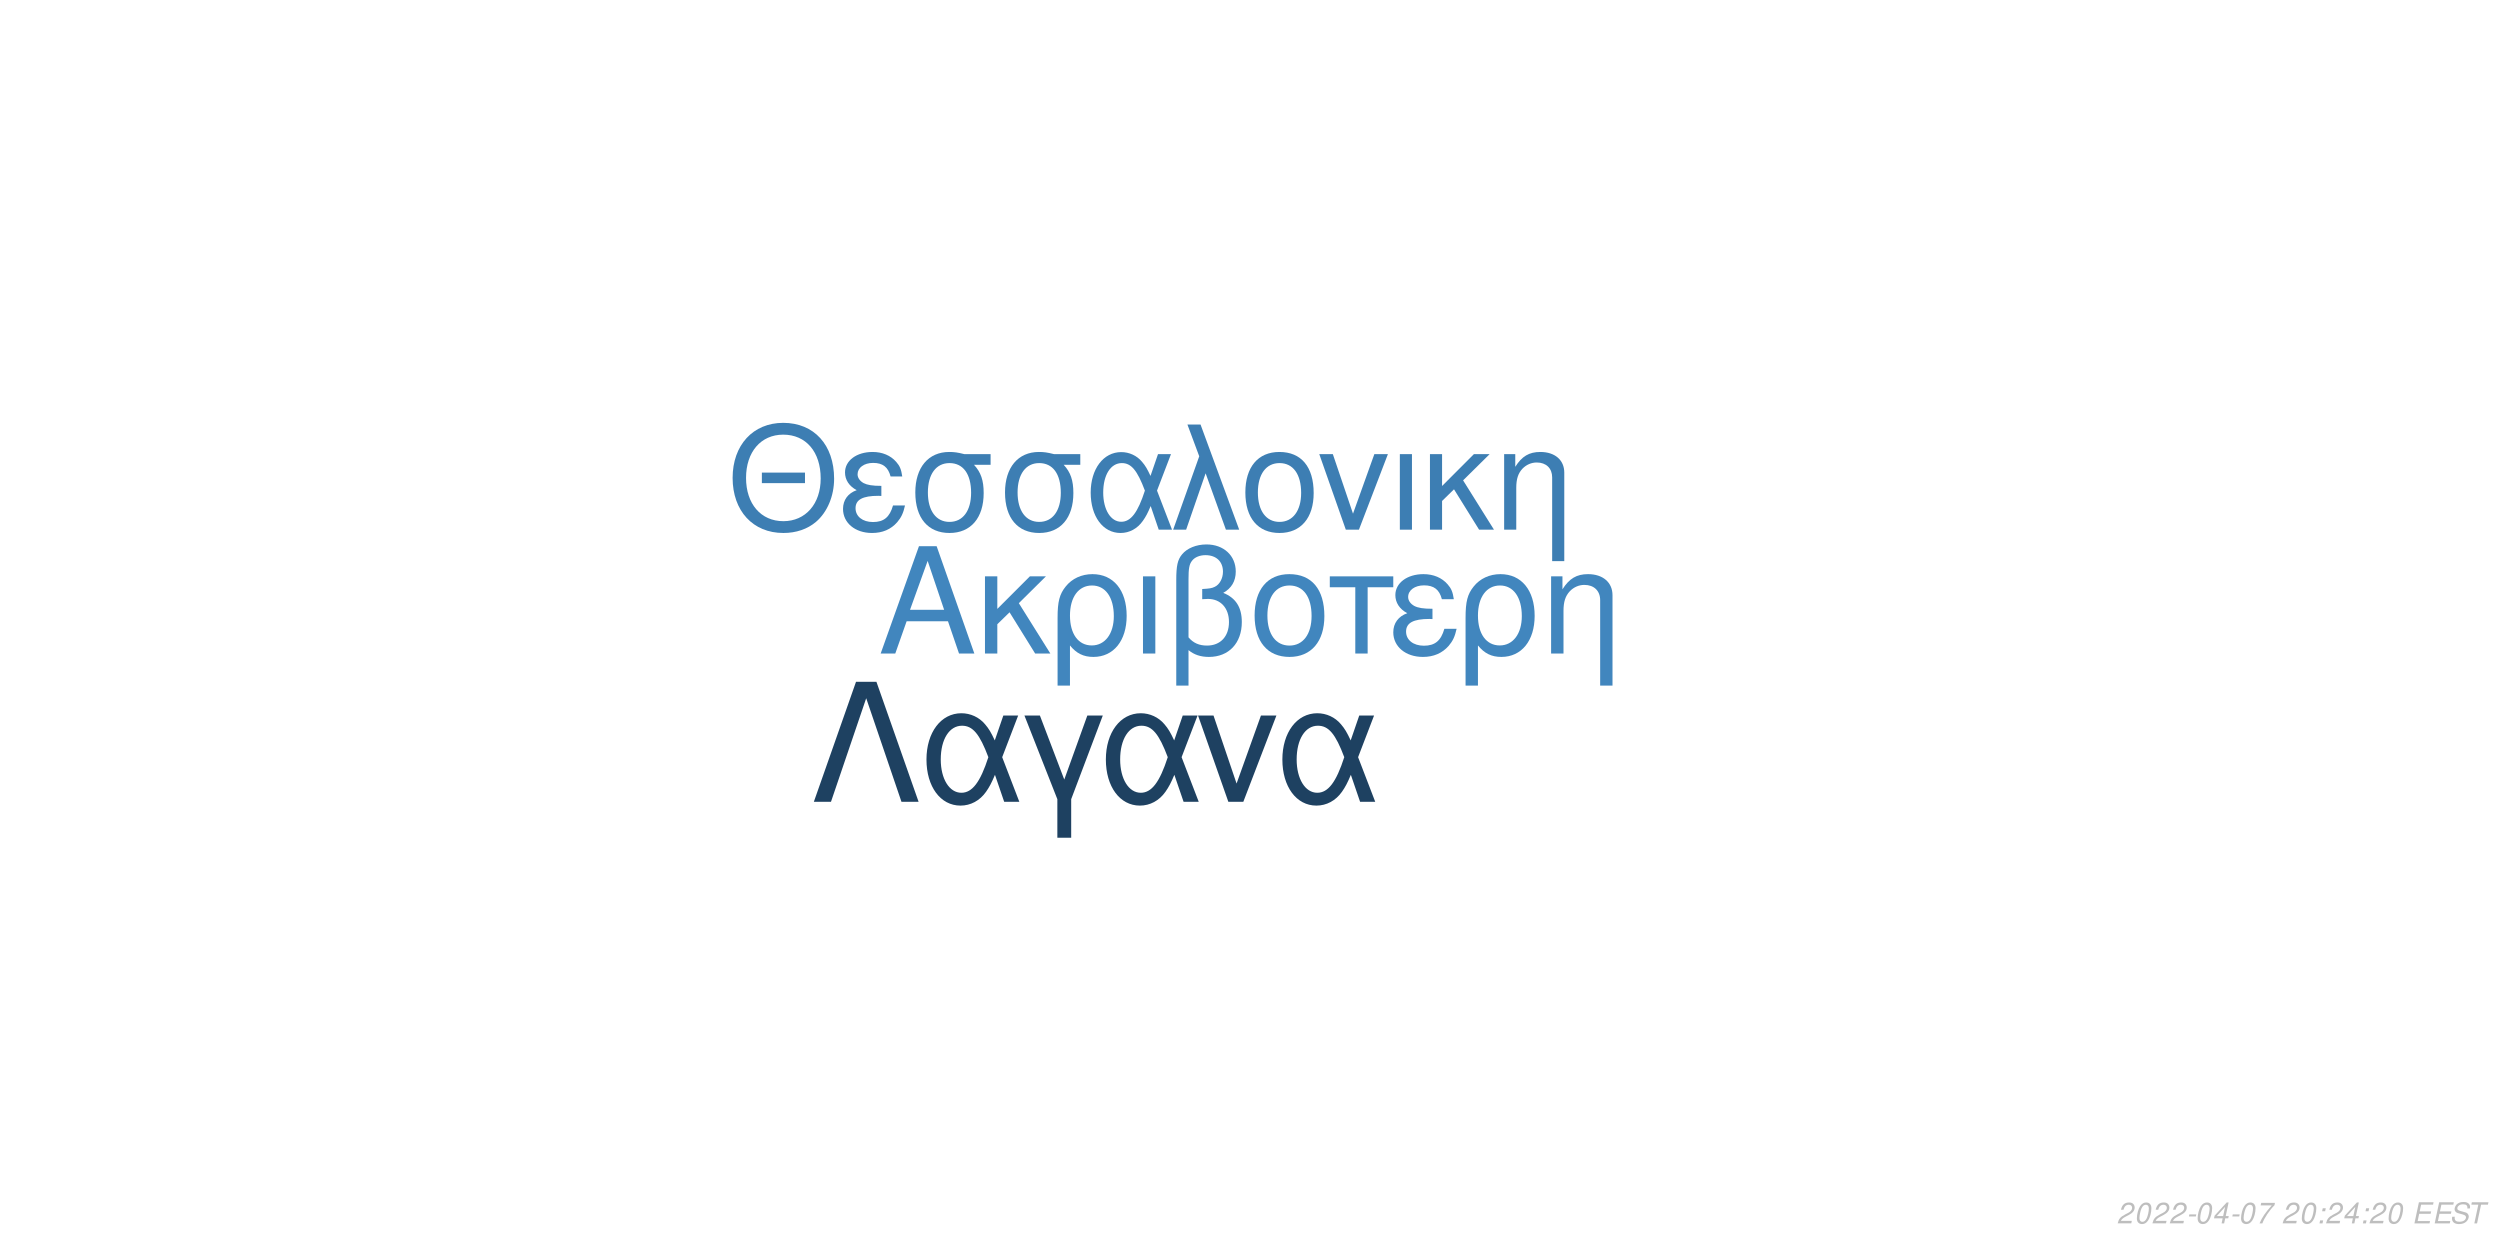
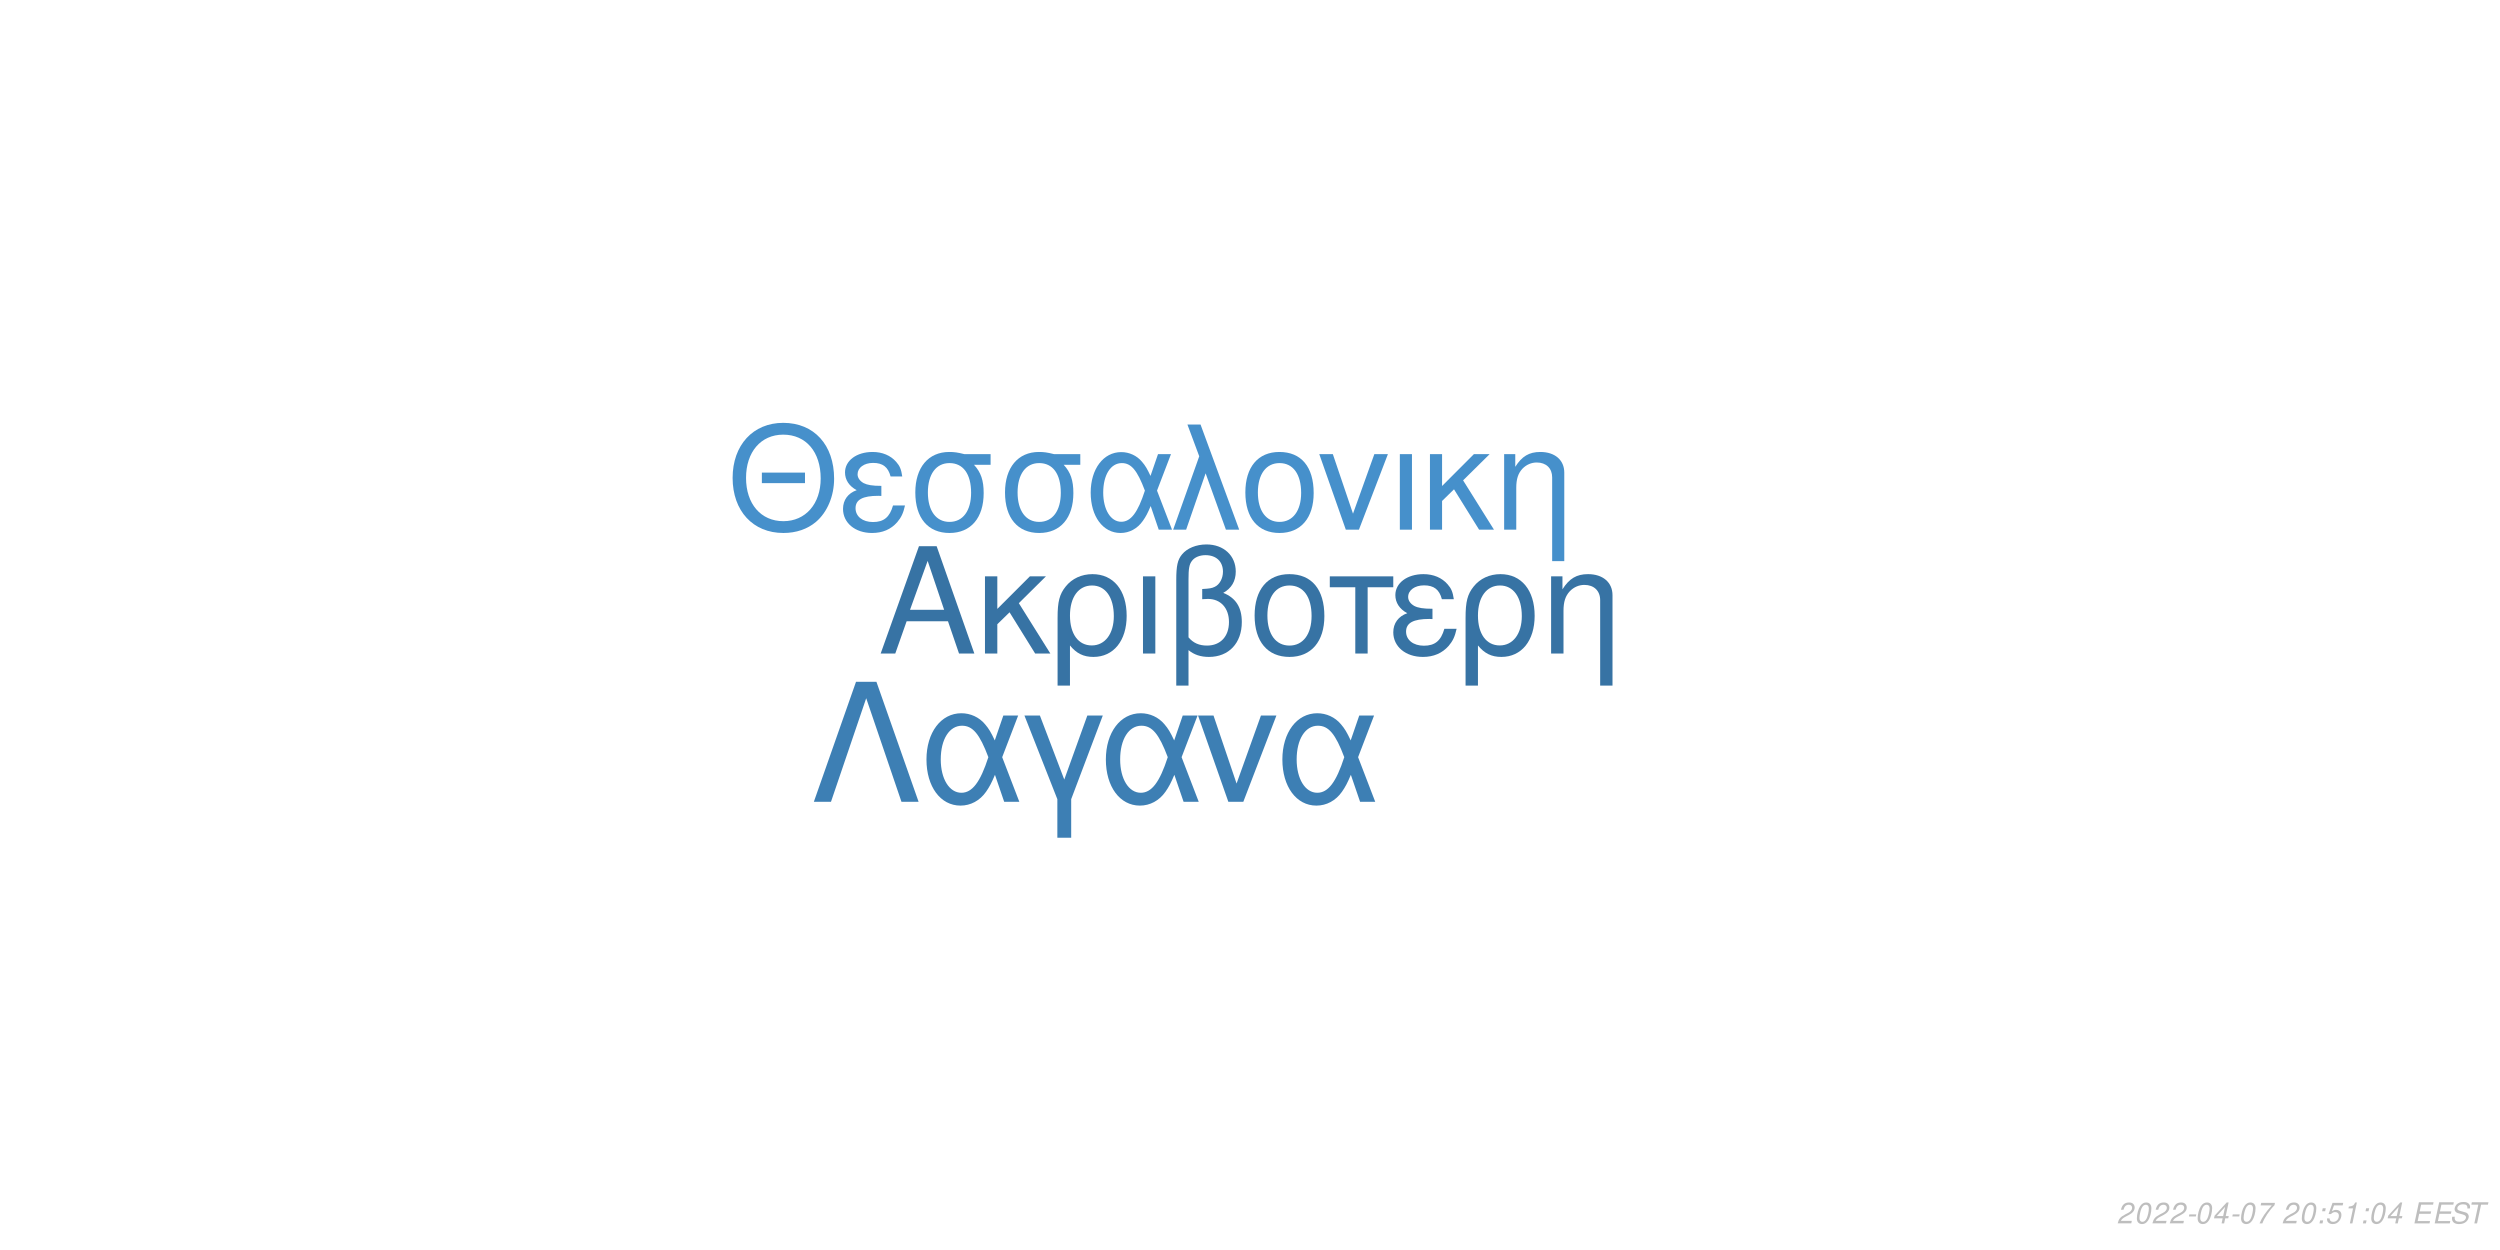
<svg xmlns="http://www.w3.org/2000/svg" xmlns:xlink="http://www.w3.org/1999/xlink" width="864pt" height="432pt" viewBox="0 0 864 432" version="1.1">
  <defs>
    <g>
      <symbol overflow="visible" id="glyph0-0">
        <path style="stroke:none;" d="" />
      </symbol>
      <symbol overflow="visible" id="glyph0-1">
        <path style="stroke:none;" d="M 24.125 -11.141 L 27.938 0 L 33.234 0 L 20.203 -37.094 L 14.094 -37.094 L 0.859 0 L 5.906 0 L 9.828 -11.141 Z M 22.797 -15.109 L 11 -15.109 L 17.094 -32.016 Z M 22.797 -15.109 " />
      </symbol>
      <symbol overflow="visible" id="glyph0-2">
        <path style="stroke:none;" d="M 7.172 -15.422 L 7.172 -26.672 L 2.906 -26.672 L 2.906 0 L 7.172 0 L 7.172 -10.125 L 11.406 -14.25 L 20.25 0 L 25.5 0 L 14.609 -17.406 L 23.969 -26.672 L 18.422 -26.672 Z M 7.172 -15.422 " />
      </symbol>
      <symbol overflow="visible" id="glyph0-3">
        <path style="stroke:none;" d="M 3 11.094 L 7.281 11.094 L 7.281 -2.797 C 9.516 -0.047 11.953 1.172 15.375 1.172 C 22.344 1.172 26.875 -4.422 26.875 -13.031 C 26.875 -21.891 22.297 -27.438 15.062 -27.438 C 11.297 -27.438 7.984 -25.906 5.797 -23.156 C 3.672 -20.516 3 -17.969 3 -12.359 Z M 14.906 -23.516 C 19.547 -23.516 22.438 -19.438 22.438 -12.922 C 22.438 -6.812 19.391 -2.797 14.812 -2.797 C 10.172 -2.797 7.281 -6.766 7.281 -13.125 C 7.281 -19.484 10.234 -23.516 14.906 -23.516 Z M 14.906 -23.516 " />
      </symbol>
      <symbol overflow="visible" id="glyph0-4">
        <path style="stroke:none;" d="M 3.516 0 L 7.781 0 L 7.781 -26.672 L 3.516 -26.672 Z M 3.516 0 " />
      </symbol>
      <symbol overflow="visible" id="glyph0-5">
        <path style="stroke:none;" d="M 4.016 11.094 L 8.25 11.094 L 8.25 -1.172 C 10.172 0.406 12.422 1.172 15.312 1.172 C 22.188 1.172 26.672 -3.609 26.672 -10.891 C 26.672 -15.984 24.578 -19.234 20.25 -20.969 C 23.109 -22.547 24.578 -25.031 24.578 -28.344 C 24.578 -33.844 20.406 -37.703 14.453 -37.703 C 10.938 -37.703 7.734 -36.391 6 -34.25 C 4.484 -32.422 4.016 -30.328 4.016 -25.391 Z M 8.25 -25.656 C 8.25 -29.359 8.5 -30.844 9.469 -32.062 C 10.375 -33.281 12.156 -34 14.094 -34 C 17.812 -34 20.156 -31.812 20.156 -28.297 C 20.156 -25.953 18.984 -23.812 17.297 -23.047 C 16.281 -22.547 15.469 -22.438 12.984 -22.297 L 12.984 -18.781 C 13.734 -18.828 14.344 -18.875 14.969 -18.875 C 19.344 -18.875 22.234 -15.719 22.234 -10.891 C 22.234 -5.906 19.281 -2.75 14.656 -2.75 C 11.953 -2.75 9.922 -3.609 8.25 -5.594 Z M 8.25 -25.656 " />
      </symbol>
      <symbol overflow="visible" id="glyph0-6">
        <path style="stroke:none;" d="M 14.094 -27.438 C 6.562 -27.438 2.094 -22.094 2.094 -13.125 C 2.094 -4.125 6.562 1.172 14.141 1.172 C 21.672 1.172 26.203 -4.172 26.203 -12.922 C 26.203 -22.188 21.828 -27.438 14.094 -27.438 Z M 14.141 -23.516 C 18.938 -23.516 21.781 -19.594 21.781 -12.984 C 21.781 -6.672 18.828 -2.75 14.141 -2.75 C 9.422 -2.75 6.516 -6.672 6.516 -13.125 C 6.516 -19.594 9.422 -23.516 14.141 -23.516 Z M 14.141 -23.516 " />
      </symbol>
      <symbol overflow="visible" id="glyph0-7">
        <path style="stroke:none;" d="M 7.891 0 L 12.156 0 L 12.156 -22.906 L 21.016 -22.906 L 21.016 -26.672 L -0.922 -26.672 L -0.922 -22.906 L 7.891 -22.906 Z M 7.891 0 " />
      </symbol>
      <symbol overflow="visible" id="glyph0-8">
        <path style="stroke:none;" d="M 14.562 -15.469 C 11.344 -15.469 9.562 -15.781 8.297 -16.438 C 6.922 -17.203 6.156 -18.328 6.156 -19.547 C 6.156 -21.891 8.453 -23.562 11.656 -23.562 C 15.062 -23.562 16.953 -22.094 17.812 -18.781 L 21.938 -18.781 C 21.578 -21.266 21.062 -22.5 19.797 -23.922 C 17.812 -26.203 14.906 -27.438 11.453 -27.438 C 5.797 -27.438 1.734 -24.375 1.734 -20.203 C 1.734 -17.609 3.156 -15.375 5.859 -13.938 C 2.797 -12.875 1.016 -10.484 1.016 -7.328 C 1.016 -2.391 5.297 1.172 11.25 1.172 C 14.969 1.172 17.906 -0.109 20.156 -2.641 C 21.578 -4.328 22.297 -5.797 22.906 -8.547 L 18.672 -8.547 C 17.5 -4.422 15.422 -2.703 11.609 -2.703 C 7.938 -2.703 5.438 -4.688 5.438 -7.578 C 5.438 -10.578 7.938 -11.953 13.484 -11.953 C 13.641 -11.953 14.094 -11.953 14.562 -11.906 Z M 14.562 -15.469 " />
      </symbol>
      <symbol overflow="visible" id="glyph0-9">
        <path style="stroke:none;" d="M 3.562 -26.672 L 3.562 0 L 7.844 0 L 7.844 -14.703 C 7.844 -17.906 8.5 -19.891 10.031 -21.531 C 11.406 -22.953 13.188 -23.719 15.062 -23.719 C 18.375 -23.719 20.516 -21.672 20.516 -18.469 L 20.516 11.094 L 24.781 11.094 L 24.781 -20.156 C 24.781 -24.578 21.469 -27.438 16.328 -27.438 C 12.359 -27.438 9.828 -25.906 7.484 -22.188 L 7.484 -26.672 Z M 3.562 -26.672 " />
      </symbol>
      <symbol overflow="visible" id="glyph1-0">
        <path style="stroke:none;" d="" />
      </symbol>
      <symbol overflow="visible" id="glyph1-1">
        <path style="stroke:none;" d="M 26.859 -19.734 L 11.953 -19.734 L 11.953 -16.094 L 26.859 -16.094 Z M 19.328 -36.922 C 8.922 -36.922 1.844 -29.25 1.844 -17.891 C 1.844 -6.484 8.875 1.141 19.391 1.141 C 23.812 1.141 27.703 -0.203 30.641 -2.688 C 34.578 -6.031 36.922 -11.656 36.922 -17.594 C 36.922 -29.297 30 -36.922 19.328 -36.922 Z M 19.328 -32.844 C 27.203 -32.844 32.281 -26.906 32.281 -17.688 C 32.281 -8.922 27.062 -2.938 19.391 -2.938 C 11.609 -2.938 6.484 -8.922 6.484 -17.891 C 6.484 -26.859 11.609 -32.844 19.328 -32.844 Z M 19.328 -32.844 " />
      </symbol>
      <symbol overflow="visible" id="glyph1-2">
        <path style="stroke:none;" d="M 14.25 -15.141 C 11.109 -15.141 9.375 -15.453 8.125 -16.094 C 6.781 -16.844 6.031 -17.938 6.031 -19.141 C 6.031 -21.422 8.266 -23.078 11.406 -23.078 C 14.75 -23.078 16.594 -21.625 17.438 -18.391 L 21.469 -18.391 C 21.125 -20.828 20.625 -22.031 19.391 -23.422 C 17.438 -25.656 14.594 -26.859 11.219 -26.859 C 5.688 -26.859 1.688 -23.875 1.688 -19.781 C 1.688 -17.234 3.094 -15.047 5.734 -13.656 C 2.734 -12.609 1 -10.266 1 -7.172 C 1 -2.344 5.188 1.141 11.016 1.141 C 14.656 1.141 17.547 -0.094 19.734 -2.594 C 21.125 -4.234 21.828 -5.688 22.422 -8.375 L 18.281 -8.375 C 17.141 -4.328 15.094 -2.641 11.359 -2.641 C 7.766 -2.641 5.328 -4.578 5.328 -7.422 C 5.328 -10.359 7.766 -11.703 13.203 -11.703 C 13.359 -11.703 13.797 -11.703 14.25 -11.656 Z M 14.25 -15.141 " />
      </symbol>
      <symbol overflow="visible" id="glyph1-3">
        <path style="stroke:none;" d="M 29 -26.109 L 19.938 -26.109 C 17.594 -26.703 16.438 -26.859 14.703 -26.859 C 7.469 -26.859 2.984 -21.469 2.984 -12.859 C 2.984 -4.031 7.375 1.141 14.797 1.141 C 22.172 1.141 26.609 -4.078 26.609 -12.656 C 26.609 -17.047 25.656 -19.828 23.266 -22.422 L 29 -22.422 Z M 14.797 -23.016 C 19.531 -23.016 22.266 -19.234 22.266 -12.75 C 22.266 -6.531 19.438 -2.688 14.797 -2.688 C 10.172 -2.688 7.328 -6.531 7.328 -12.859 C 7.328 -19.188 10.172 -23.016 14.797 -23.016 Z M 14.797 -23.016 " />
      </symbol>
      <symbol overflow="visible" id="glyph1-4">
        <path style="stroke:none;" d="M 29.344 -26.109 L 24.859 -26.109 L 22.266 -18.578 C 21.125 -21.031 20.484 -22.125 19.328 -23.469 C 17.547 -25.609 14.906 -26.812 12.156 -26.812 C 5.984 -26.812 1.594 -20.984 1.594 -12.812 C 1.594 -4.578 5.828 1.141 11.906 1.141 C 14.953 1.141 17.734 -0.344 19.625 -3.047 C 20.672 -4.531 21.281 -5.688 22.328 -8.172 L 25.109 0 L 29.703 0 L 24.516 -13.5 Z M 20.328 -13.5 C 17.891 -5.922 15.453 -2.734 12.156 -2.734 C 8.516 -2.734 5.922 -6.922 5.922 -12.812 C 5.922 -18.938 8.516 -23.016 12.359 -23.016 C 15.594 -23.016 17.688 -20.531 20.328 -13.5 Z M 20.328 -13.5 " />
      </symbol>
      <symbol overflow="visible" id="glyph1-5">
        <path style="stroke:none;" d="M 1.094 0 L 5.578 0 L 12.312 -19.484 L 19.328 0 L 23.922 0 L 10.562 -36.328 L 6.031 -36.328 L 10.109 -25.359 Z M 1.094 0 " />
      </symbol>
      <symbol overflow="visible" id="glyph1-6">
        <path style="stroke:none;" d="M 13.797 -26.859 C 6.422 -26.859 2.047 -21.625 2.047 -12.859 C 2.047 -4.031 6.422 1.141 13.859 1.141 C 21.234 1.141 25.656 -4.078 25.656 -12.656 C 25.656 -21.719 21.375 -26.859 13.797 -26.859 Z M 13.859 -23.016 C 18.531 -23.016 21.328 -19.188 21.328 -12.703 C 21.328 -6.531 18.438 -2.688 13.859 -2.688 C 9.219 -2.688 6.375 -6.531 6.375 -12.859 C 6.375 -19.188 9.219 -23.016 13.859 -23.016 Z M 13.859 -23.016 " />
      </symbol>
      <symbol overflow="visible" id="glyph1-7">
        <path style="stroke:none;" d="M 14.297 0 L 24.312 -26.109 L 19.625 -26.109 L 12.25 -5.531 L 5.281 -26.109 L 0.594 -26.109 L 9.766 0 Z M 14.297 0 " />
      </symbol>
      <symbol overflow="visible" id="glyph1-8">
        <path style="stroke:none;" d="M 3.438 0 L 7.625 0 L 7.625 -26.109 L 3.438 -26.109 Z M 3.438 0 " />
      </symbol>
      <symbol overflow="visible" id="glyph1-9">
        <path style="stroke:none;" d="M 7.031 -15.094 L 7.031 -26.109 L 2.844 -26.109 L 2.844 0 L 7.031 0 L 7.031 -9.922 L 11.156 -13.953 L 19.828 0 L 24.969 0 L 14.297 -17.047 L 23.469 -26.109 L 18.031 -26.109 Z M 7.031 -15.094 " />
      </symbol>
      <symbol overflow="visible" id="glyph1-10">
        <path style="stroke:none;" d="M 3.484 -26.109 L 3.484 0 L 7.672 0 L 7.672 -14.406 C 7.672 -17.547 8.328 -19.484 9.812 -21.078 C 11.156 -22.469 12.906 -23.219 14.75 -23.219 C 17.984 -23.219 20.078 -21.234 20.078 -18.094 L 20.078 10.859 L 24.266 10.859 L 24.266 -19.734 C 24.266 -24.062 21.031 -26.859 16 -26.859 C 12.109 -26.859 9.609 -25.359 7.328 -21.719 L 7.328 -26.109 Z M 3.484 -26.109 " />
      </symbol>
      <symbol overflow="visible" id="glyph2-0">
        <path style="stroke:none;" d="" />
      </symbol>
      <symbol overflow="visible" id="glyph2-1">
        <path style="stroke:none;" d="M 22.531 -41.484 L 15.484 -41.484 L 0.906 0 L 6.828 0 L 19 -35.797 L 31.188 0 L 37.109 0 Z M 22.531 -41.484 " />
      </symbol>
      <symbol overflow="visible" id="glyph2-2">
        <path style="stroke:none;" d="M 33.516 -29.812 L 28.391 -29.812 L 25.438 -21.219 C 24.125 -24.016 23.391 -25.266 22.078 -26.797 C 20.031 -29.25 17.016 -30.609 13.891 -30.609 C 6.828 -30.609 1.828 -23.953 1.828 -14.625 C 1.828 -5.234 6.656 1.312 13.594 1.312 C 17.078 1.312 20.266 -0.391 22.422 -3.469 C 23.609 -5.172 24.297 -6.484 25.5 -9.328 L 28.688 0 L 33.922 0 L 28 -15.422 Z M 23.219 -15.422 C 20.422 -6.766 17.641 -3.125 13.891 -3.125 C 9.734 -3.125 6.766 -7.906 6.766 -14.625 C 6.766 -21.625 9.734 -26.297 14.109 -26.297 C 17.812 -26.297 20.203 -23.453 23.219 -15.422 Z M 23.219 -15.422 " />
      </symbol>
      <symbol overflow="visible" id="glyph2-3">
        <path style="stroke:none;" d="M 12.062 12.406 L 16.844 12.406 L 16.844 -0.906 L 27.766 -29.812 L 22.422 -29.812 L 14.453 -7.688 L 6.031 -29.812 L 0.688 -29.812 L 12.062 -0.906 Z M 12.062 12.406 " />
      </symbol>
      <symbol overflow="visible" id="glyph2-4">
        <path style="stroke:none;" d="M 16.328 0 L 27.766 -29.812 L 22.422 -29.812 L 14 -6.312 L 6.031 -29.812 L 0.688 -29.812 L 11.156 0 Z M 16.328 0 " />
      </symbol>
      <symbol overflow="visible" id="glyph3-0">
        <path style="stroke:none;" d="" />
      </symbol>
      <symbol overflow="visible" id="glyph3-1">
        <path style="stroke:none;" d="M 5.234 -0.875 L 1.469 -0.875 C 1.641 -1.375 2.203 -1.891 3.109 -2.344 L 4.234 -2.938 C 5.562 -3.625 6.219 -4.469 6.219 -5.484 C 6.219 -5.938 6.062 -6.359 5.797 -6.656 C 5.469 -7.047 4.984 -7.234 4.312 -7.234 C 2.766 -7.234 1.891 -6.453 1.484 -4.734 L 2.375 -4.734 C 2.484 -5.188 2.609 -5.484 2.797 -5.75 C 3.094 -6.203 3.609 -6.453 4.188 -6.453 C 4.891 -6.453 5.344 -6.031 5.344 -5.375 C 5.344 -4.703 4.859 -4.094 4.016 -3.656 L 2.984 -3.125 C 1.234 -2.188 0.797 -1.656 0.344 -0.016 L 5.047 -0.016 Z M 5.234 -0.875 " />
      </symbol>
      <symbol overflow="visible" id="glyph3-2">
        <path style="stroke:none;" d="M 4.203 -7.234 C 3.375 -7.234 2.688 -6.812 2.125 -5.984 C 1.484 -5.047 0.984 -3.188 0.984 -1.734 C 0.984 -1.109 1.172 -0.562 1.484 -0.266 C 1.797 0.047 2.281 0.234 2.766 0.234 C 3.625 0.234 4.281 -0.156 4.859 -1.016 C 5.516 -1.953 6 -3.797 6 -5.266 C 6 -6.5 5.328 -7.234 4.203 -7.234 Z M 4.094 -6.453 C 4.734 -6.453 5.125 -5.984 5.125 -5.156 C 5.125 -4.203 4.781 -2.625 4.406 -1.812 C 3.984 -0.938 3.516 -0.547 2.875 -0.547 C 2.25 -0.547 1.875 -1.031 1.875 -1.828 C 1.875 -2.797 2.203 -4.344 2.594 -5.203 C 2.984 -6.047 3.453 -6.453 4.094 -6.453 Z M 4.094 -6.453 " />
      </symbol>
      <symbol overflow="visible" id="glyph3-3">
        <path style="stroke:none;" d="M 3.516 -3.125 L 1.125 -3.125 L 0.969 -2.406 L 3.359 -2.406 Z M 3.516 -3.125 " />
      </symbol>
      <symbol overflow="visible" id="glyph3-4">
        <path style="stroke:none;" d="M 3.625 -1.75 L 3.266 0 L 4.141 0 L 4.516 -1.75 L 5.562 -1.75 L 5.734 -2.531 L 4.688 -2.531 L 5.688 -7.234 L 5.016 -7.234 L 0.844 -2.672 L 0.641 -1.75 Z M 3.797 -2.531 L 1.594 -2.531 L 4.469 -5.703 Z M 3.797 -2.531 " />
      </symbol>
      <symbol overflow="visible" id="glyph3-5">
        <path style="stroke:none;" d="M 6.703 -7.094 L 1.953 -7.094 L 1.766 -6.219 L 5.594 -6.219 C 3.344 -3.688 2.266 -2.109 1.375 0 L 2.344 0 C 3.031 -1.906 4.828 -4.594 6.547 -6.281 Z M 6.703 -7.094 " />
      </symbol>
      <symbol overflow="visible" id="glyph3-6">
        <path style="stroke:none;" d="" />
      </symbol>
      <symbol overflow="visible" id="glyph3-7">
        <path style="stroke:none;" d="M 2.359 -1.031 L 1.312 -1.031 L 1.094 0 L 2.141 0 Z M 3.266 -5.234 L 2.219 -5.234 L 2 -4.203 L 3.047 -4.203 Z M 3.266 -5.234 " />
      </symbol>
      <symbol overflow="visible" id="glyph3-8">
+         <path style="stroke:none;" d="M 6.297 -7.094 L 2.594 -7.094 L 1.234 -3.234 L 2.047 -3.234 C 2.656 -3.766 2.938 -3.906 3.531 -3.906 C 4.328 -3.906 4.797 -3.453 4.797 -2.688 C 4.797 -1.438 3.969 -0.547 2.828 -0.547 C 2.031 -0.547 1.609 -0.938 1.578 -1.734 L 0.703 -1.734 L 0.703 -1.516 C 0.703 -0.938 0.844 -0.547 1.188 -0.266 C 1.562 0.062 2.078 0.234 2.703 0.234 C 3.656 0.234 4.391 -0.156 4.984 -0.922 C 5.422 -1.5 5.672 -2.234 5.672 -2.953 C 5.672 -4 4.938 -4.672 3.812 -4.672 C 3.328 -4.672 2.906 -4.547 2.406 -4.234 L 3.109 -6.219 L 6.109 -6.219 Z M 6.297 -7.094 " />
+       </symbol>
+       <symbol overflow="visible" id="glyph3-9">
+         <path style="stroke:none;" d="M 3.703 -5.188 L 2.594 0 L 3.469 0 L 5.016 -7.234 L 4.438 -7.234 C 3.906 -6.156 3.688 -6.016 2.234 -5.812 L 2.109 -5.188 Z M 3.703 -5.188 " />
+       </symbol>
+       <symbol overflow="visible" id="glyph3-10">
        <path style="stroke:none;" d="M 2.547 -3.312 L 6.5 -3.312 L 6.688 -4.141 L 2.719 -4.141 L 3.219 -6.469 L 7.344 -6.469 L 7.516 -7.297 L 2.453 -7.297 L 0.906 0 L 6.125 0 L 6.297 -0.812 L 2.016 -0.812 Z M 2.547 -3.312 " />
      </symbol>
-       <symbol overflow="visible" id="glyph3-9">
+       <symbol overflow="visible" id="glyph3-11">
        <path style="stroke:none;" d="M 7.062 -5.156 C 7.125 -5.438 7.141 -5.562 7.141 -5.703 C 7.141 -6.156 6.938 -6.594 6.594 -6.891 C 6.188 -7.25 5.656 -7.406 4.875 -7.406 C 3.844 -7.406 3.047 -7.125 2.5 -6.562 C 2.094 -6.141 1.781 -5.438 1.781 -4.922 C 1.781 -4.297 2.219 -3.766 2.891 -3.562 L 4.594 -3.094 C 5.406 -2.859 5.734 -2.578 5.734 -2.094 C 5.734 -1.781 5.547 -1.406 5.266 -1.141 C 4.844 -0.766 4.266 -0.578 3.453 -0.578 C 2.328 -0.578 1.812 -0.984 1.812 -1.906 C 1.812 -2.047 1.812 -2.125 1.844 -2.312 L 0.984 -2.312 C 0.906 -2.062 0.891 -1.906 0.891 -1.688 C 0.891 -0.484 1.797 0.234 3.297 0.234 C 4.359 0.234 5.234 -0.062 5.812 -0.609 C 6.344 -1.078 6.688 -1.797 6.688 -2.375 C 6.688 -2.641 6.609 -2.906 6.453 -3.156 C 6.234 -3.5 5.938 -3.703 5.469 -3.828 L 3.75 -4.312 C 2.984 -4.547 2.734 -4.734 2.734 -5.188 C 2.734 -5.547 2.875 -5.844 3.188 -6.109 C 3.547 -6.438 4.031 -6.594 4.703 -6.594 C 5.266 -6.594 5.688 -6.484 5.906 -6.297 C 6.094 -6.125 6.219 -5.797 6.219 -5.516 C 6.219 -5.422 6.203 -5.344 6.188 -5.156 Z M 7.062 -5.156 " />
      </symbol>
-       <symbol overflow="visible" id="glyph3-10">
+       <symbol overflow="visible" id="glyph3-12">
        <path style="stroke:none;" d="M 4.938 -6.469 L 7.312 -6.469 L 7.484 -7.297 L 1.75 -7.297 L 1.578 -6.469 L 3.984 -6.469 L 2.609 0 L 3.547 0 Z M 4.938 -6.469 " />
      </symbol>
    </g>
  </defs>
  <g id="surface1">
    <rect x="0" y="0" width="864" height="432" style="fill:rgb(100%,100%,100%);fill-opacity:1;stroke:none;" />
-     <g style="fill:rgb(25.49%,52.549%,74.51%);fill-opacity:1;">
+     <g style="fill:rgb(21.569%,45.098%,64.314%);fill-opacity:1;">
      <use xlink:href="#glyph0-1" x="303.5" y="225.861" />
      <use xlink:href="#glyph0-2" x="337.5" y="225.861" />
      <use xlink:href="#glyph0-3" x="362.5" y="225.861" />
      <use xlink:href="#glyph0-4" x="391.5" y="225.861" />
      <use xlink:href="#glyph0-5" x="402.5" y="225.861" />
      <use xlink:href="#glyph0-6" x="431.5" y="225.861" />
      <use xlink:href="#glyph0-7" x="460.5" y="225.861" />
      <use xlink:href="#glyph0-8" x="480.5" y="225.861" />
      <use xlink:href="#glyph0-3" x="503.5" y="225.861" />
      <use xlink:href="#glyph0-9" x="532.5" y="225.861" />
    </g>
-     <g style="fill:rgb(23.922%,49.412%,70.196%);fill-opacity:1;">
+     <g style="fill:rgb(27.451%,56.471%,79.608%);fill-opacity:1;">
      <use xlink:href="#glyph1-1" x="251.348" y="183.058" />
      <use xlink:href="#glyph1-2" x="290.348" y="183.058" />
      <use xlink:href="#glyph1-3" x="313.348" y="183.058" />
      <use xlink:href="#glyph1-3" x="344.348" y="183.058" />
      <use xlink:href="#glyph1-4" x="375.348" y="183.058" />
      <use xlink:href="#glyph1-5" x="404.348" y="183.058" />
      <use xlink:href="#glyph1-6" x="428.348" y="183.058" />
      <use xlink:href="#glyph1-7" x="455.348" y="183.058" />
      <use xlink:href="#glyph1-8" x="480.348" y="183.058" />
      <use xlink:href="#glyph1-9" x="491.348" y="183.058" />
      <use xlink:href="#glyph1-10" x="516.348" y="183.058" />
    </g>
-     <g style="fill:rgb(11.765%,25.49%,38.039%);fill-opacity:1;">
+     <g style="fill:rgb(23.922%,49.804%,70.588%);fill-opacity:1;">
      <use xlink:href="#glyph2-1" x="280.359" y="277.105" />
      <use xlink:href="#glyph2-2" x="318.359" y="277.105" />
      <use xlink:href="#glyph2-3" x="353.359" y="277.105" />
      <use xlink:href="#glyph2-2" x="380.359" y="277.105" />
      <use xlink:href="#glyph2-4" x="413.359" y="277.105" />
      <use xlink:href="#glyph2-2" x="441.359" y="277.105" />
    </g>
    <g style="fill:rgb(74.51%,74.51%,74.51%);fill-opacity:1;">
      <use xlink:href="#glyph3-1" x="731.52" y="422.81" />
      <use xlink:href="#glyph3-2" x="737.52" y="422.81" />
      <use xlink:href="#glyph3-1" x="743.52" y="422.81" />
      <use xlink:href="#glyph3-1" x="749.52" y="422.81" />
      <use xlink:href="#glyph3-3" x="755.52" y="422.81" />
      <use xlink:href="#glyph3-2" x="758.52" y="422.81" />
      <use xlink:href="#glyph3-4" x="764.52" y="422.81" />
      <use xlink:href="#glyph3-3" x="770.52" y="422.81" />
      <use xlink:href="#glyph3-2" x="773.52" y="422.81" />
      <use xlink:href="#glyph3-5" x="779.52" y="422.81" />
      <use xlink:href="#glyph3-6" x="785.52" y="422.81" />
      <use xlink:href="#glyph3-1" x="788.52" y="422.81" />
      <use xlink:href="#glyph3-2" x="794.52" y="422.81" />
      <use xlink:href="#glyph3-7" x="800.52" y="422.81" />
-       <use xlink:href="#glyph3-1" x="803.52" y="422.81" />
-       <use xlink:href="#glyph3-4" x="809.52" y="422.81" />
+       <use xlink:href="#glyph3-8" x="803.52" y="422.81" />
+       <use xlink:href="#glyph3-9" x="809.52" y="422.81" />
      <use xlink:href="#glyph3-7" x="815.52" y="422.81" />
-       <use xlink:href="#glyph3-1" x="818.52" y="422.81" />
-       <use xlink:href="#glyph3-2" x="824.52" y="422.81" />
+       <use xlink:href="#glyph3-2" x="818.52" y="422.81" />
+       <use xlink:href="#glyph3-4" x="824.52" y="422.81" />
      <use xlink:href="#glyph3-6" x="830.52" y="422.81" />
-       <use xlink:href="#glyph3-8" x="833.52" y="422.81" />
-       <use xlink:href="#glyph3-8" x="840.52" y="422.81" />
-       <use xlink:href="#glyph3-9" x="846.52" y="422.81" />
-       <use xlink:href="#glyph3-10" x="852.52" y="422.81" />
+       <use xlink:href="#glyph3-10" x="833.52" y="422.81" />
+       <use xlink:href="#glyph3-10" x="840.52" y="422.81" />
+       <use xlink:href="#glyph3-11" x="846.52" y="422.81" />
+       <use xlink:href="#glyph3-12" x="852.52" y="422.81" />
    </g>
  </g>
</svg>
